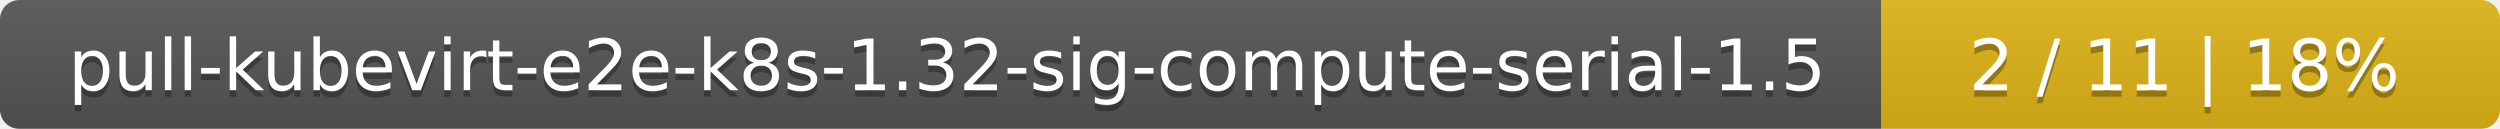
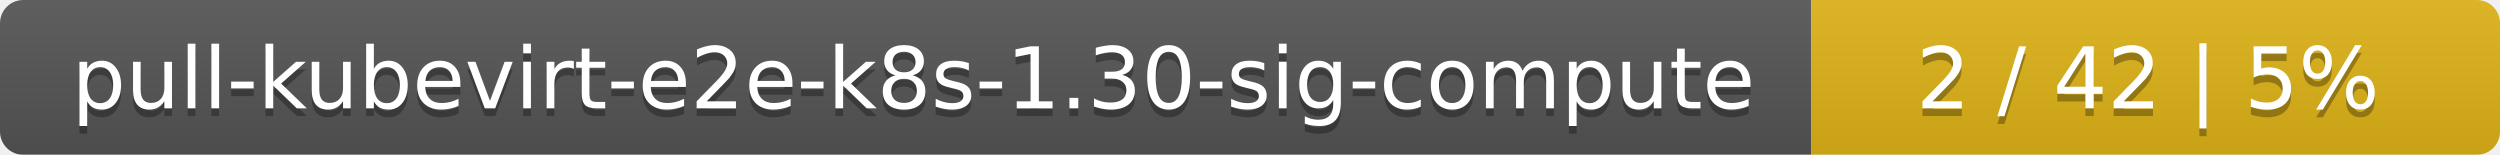
- <svg xmlns="http://www.w3.org/2000/svg" width="388" height="20">
+ <svg xmlns="http://www.w3.org/2000/svg" width="323" height="20">
  <linearGradient id="smooth" x2="0" y2="100%">
    <stop offset="0" stop-color="#bbb" stop-opacity=".1" />
    <stop offset="1" stop-opacity=".1" />
  </linearGradient>
  <mask id="round">
-     <rect width="388" height="20" rx="3" fill="#fff" />
+     <rect width="323" height="20" rx="3" fill="#fff" />
  </mask>
  <g mask="url(#round)">
-     <rect width="292" height="20" fill="#555" />
-     <rect x="292" width="96" height="20" fill="#dfb317" />
-     <rect width="388" height="20" fill="url(#smooth)" />
+     <rect width="234" height="20" fill="#555" />
+     <rect x="234" width="89" height="20" fill="#dfb317" />
+     <rect width="323" height="20" fill="url(#smooth)" />
  </g>
  <g fill="#fff" text-anchor="middle" font-family="DejaVu Sans,Verdana,Geneva,sans-serif" font-size="11">
-     <text x="147" y="15" fill="#010101" fill-opacity=".3">pull-kubevirt-e2e-k8s-1.32-sig-compute-serial-1.5</text>
-     <text x="147" y="14">pull-kubevirt-e2e-k8s-1.32-sig-compute-serial-1.5</text>
-     <text x="339" y="15" fill="#010101" fill-opacity=".3">2 / 11    |    18%</text>
-     <text x="339" y="14">2 / 11    |    18%</text>
+     <text x="118" y="15" fill="#010101" fill-opacity=".3">pull-kubevirt-e2e-k8s-1.30-sig-compute</text>
+     <text x="118" y="14">pull-kubevirt-e2e-k8s-1.30-sig-compute</text>
+     <text x="277.5" y="15" fill="#010101" fill-opacity=".3">2 / 42    |    5%</text>
+     <text x="277.5" y="14">2 / 42    |    5%</text>
  </g>
</svg>
